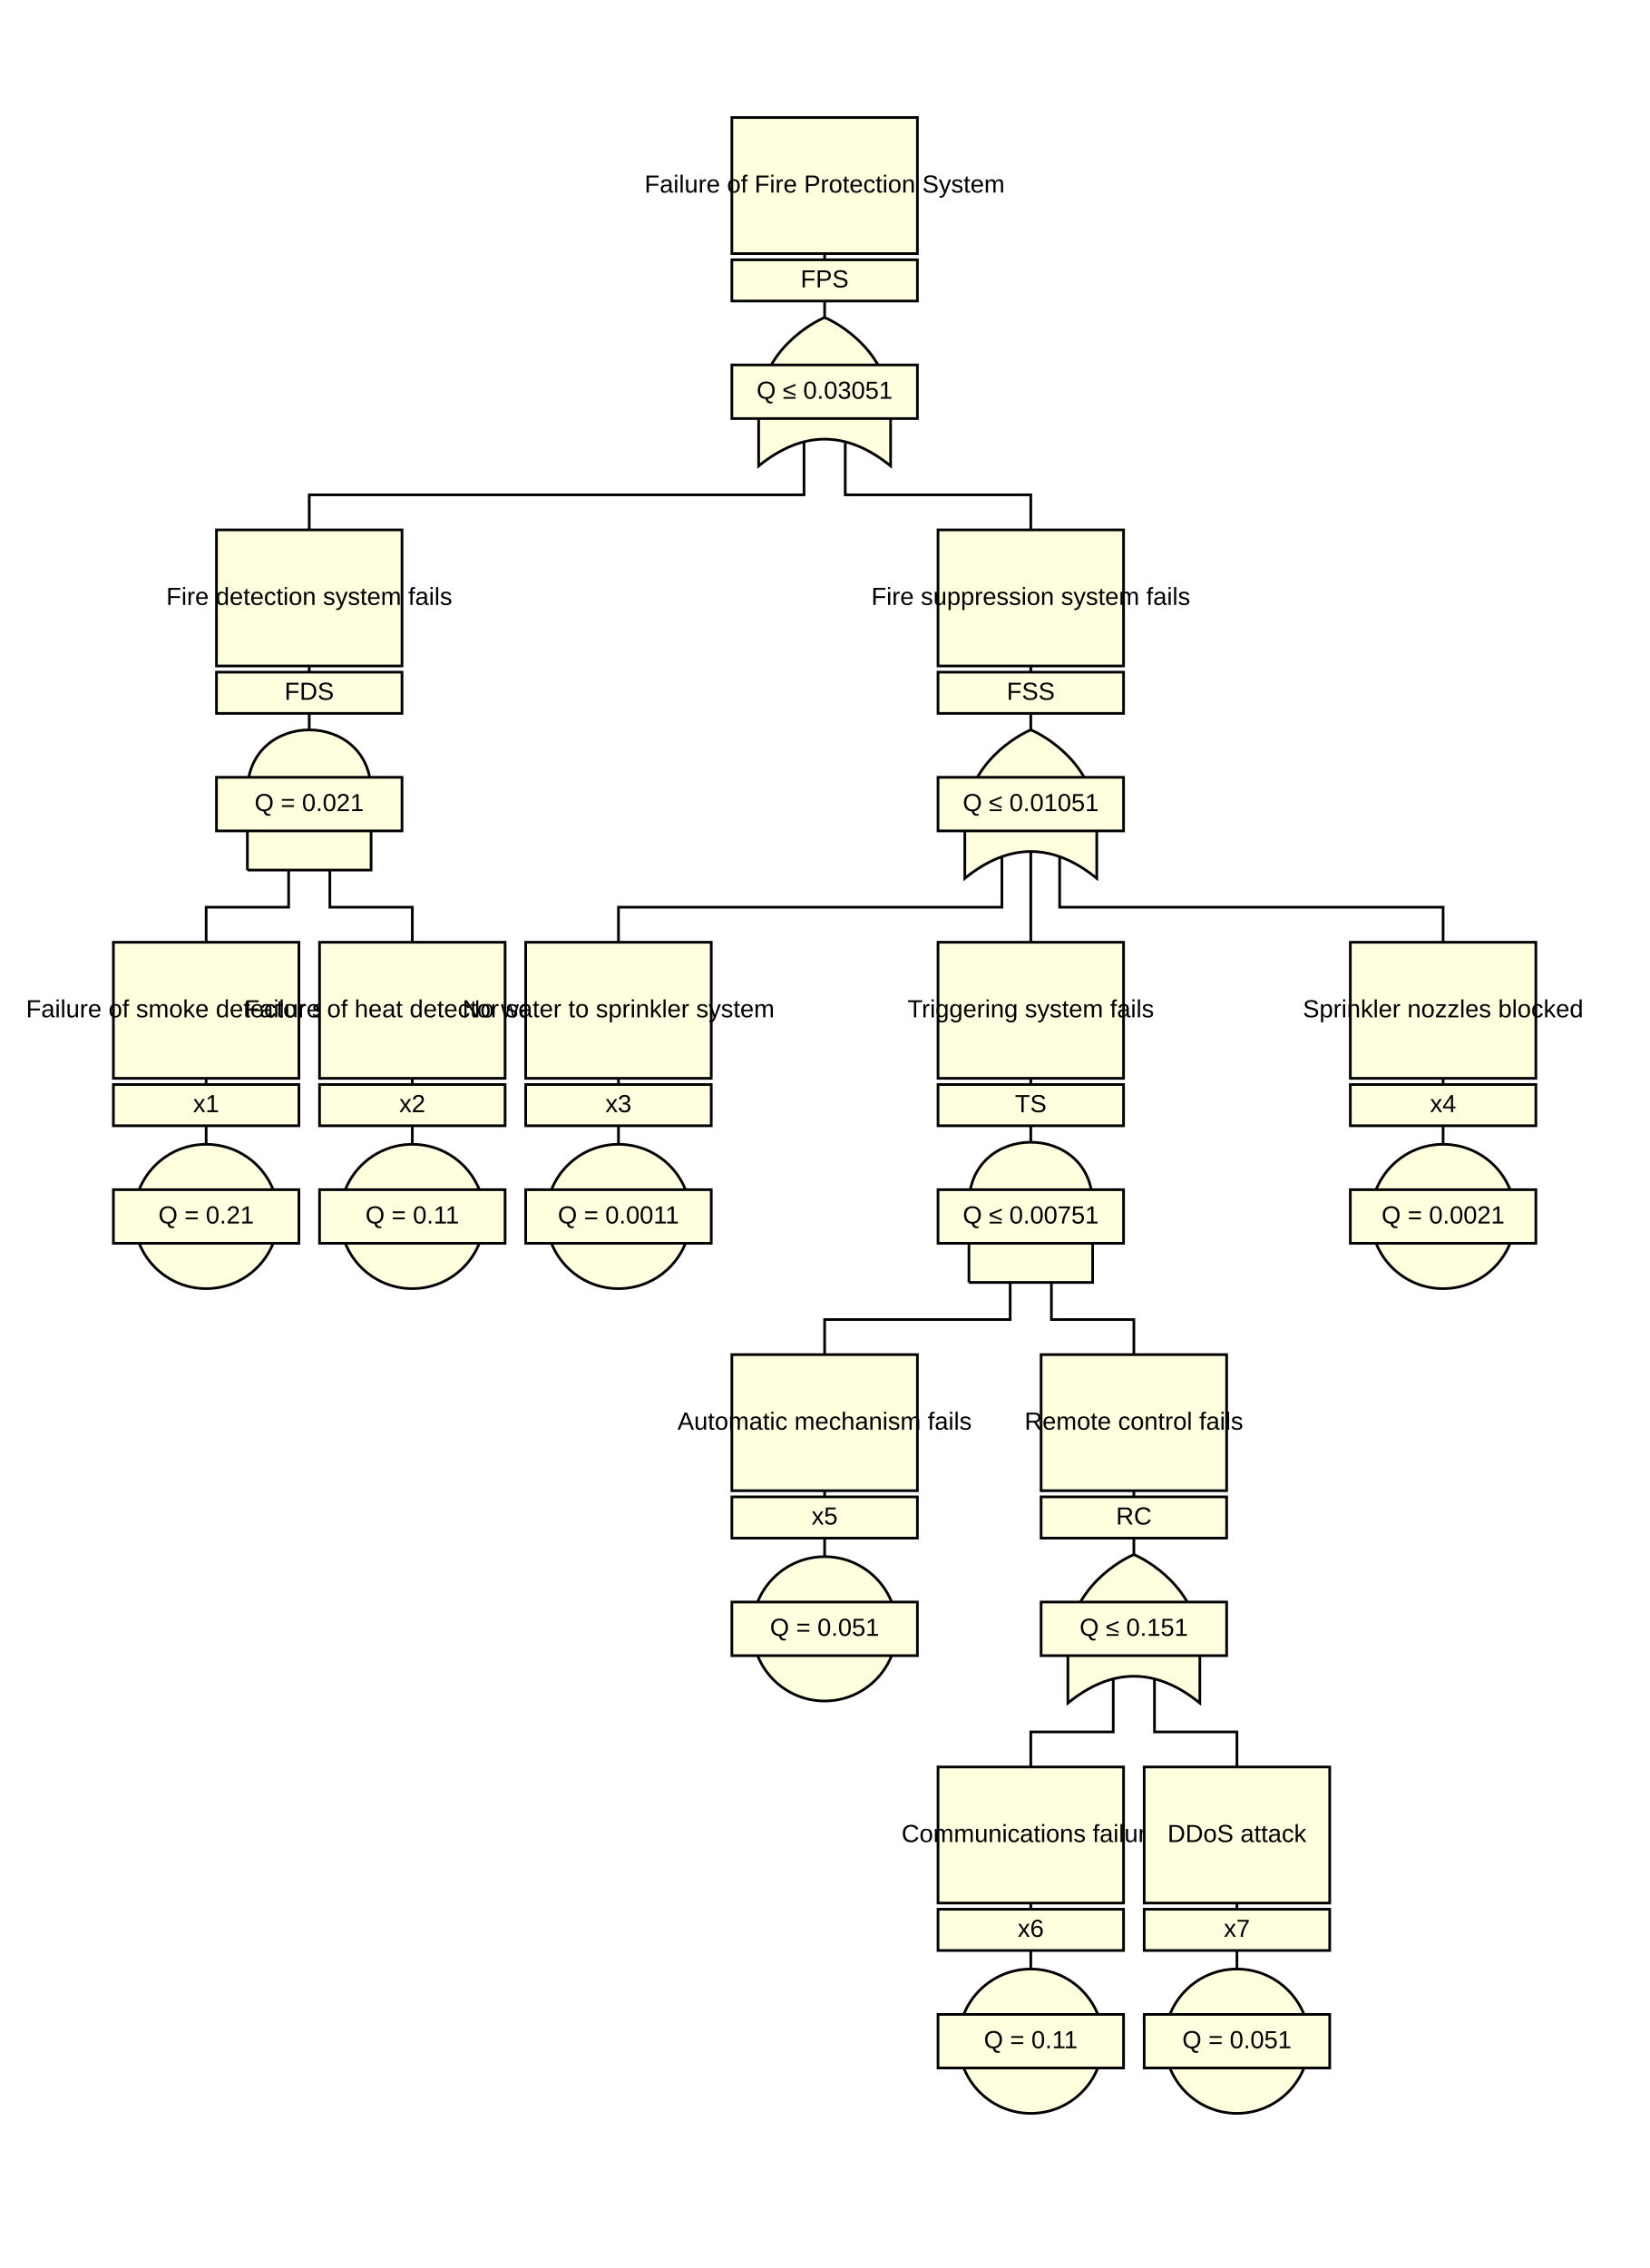
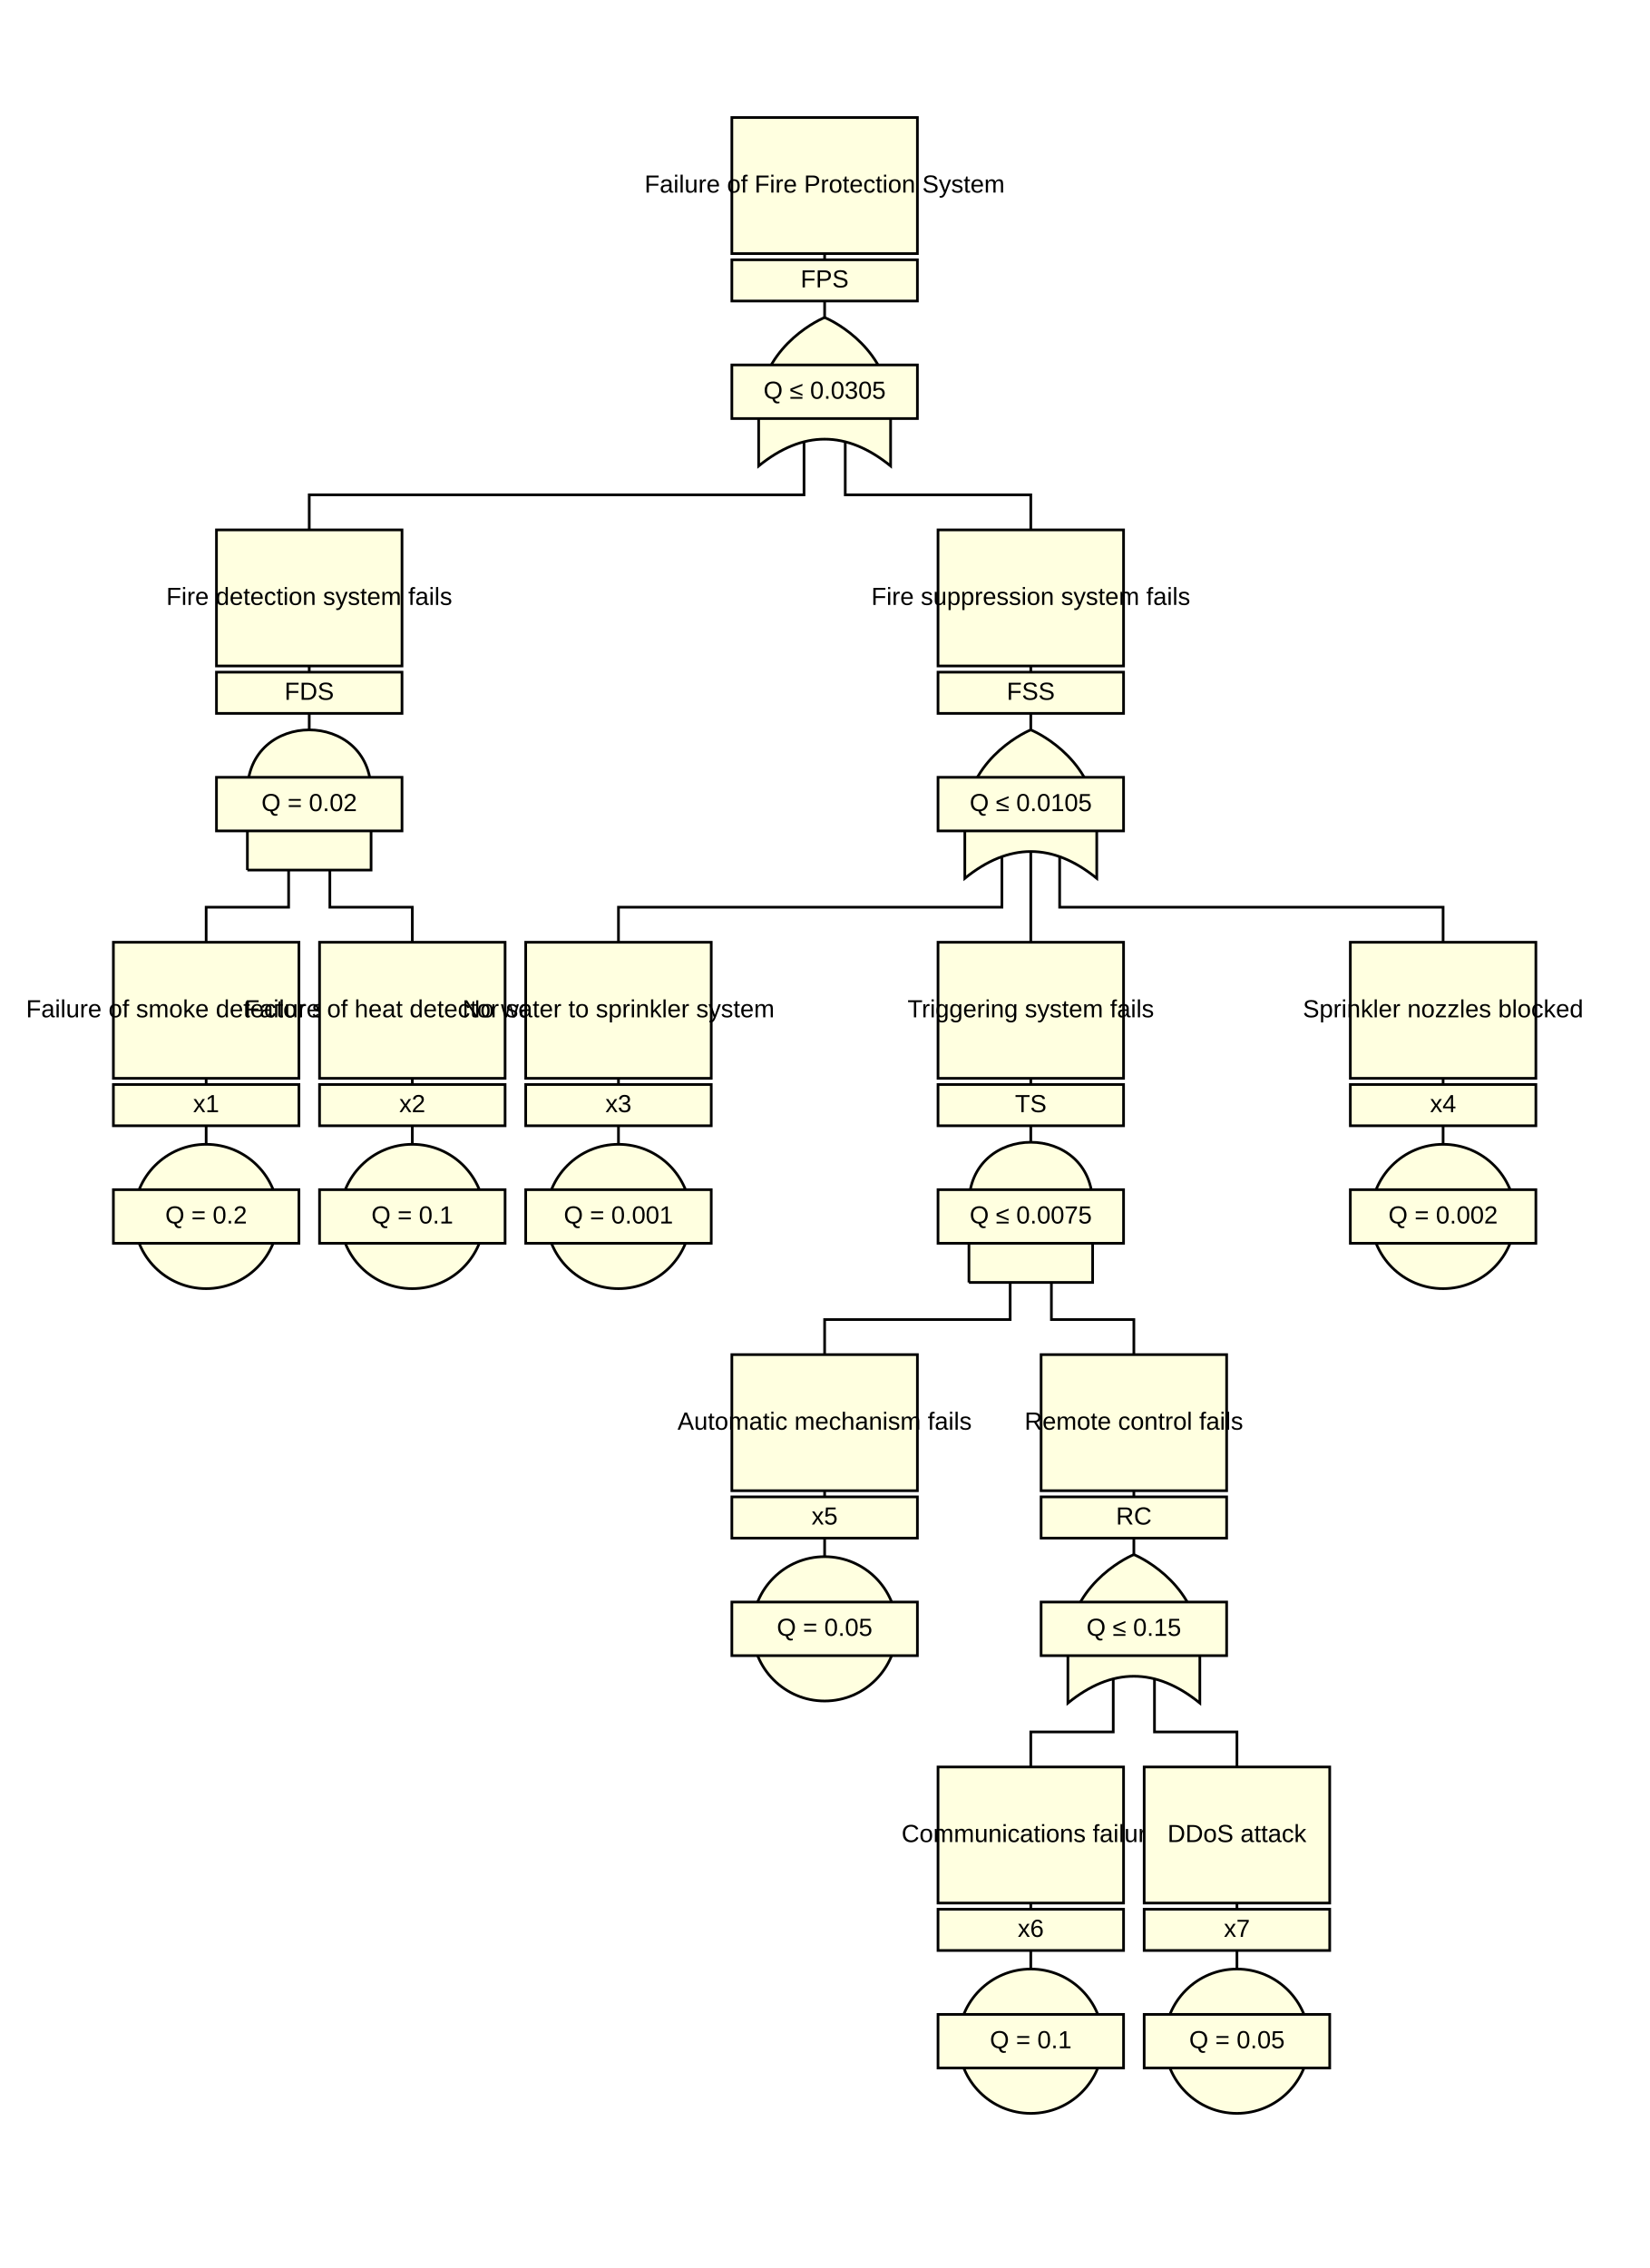
<svg xmlns="http://www.w3.org/2000/svg" viewBox="-50 -50 800 1100">
  <style>
circle, path, polygon, rect {
  fill: lightyellow;
}
circle, path, polygon, polyline, rect {
  stroke: black;
  stroke-width: 1.3;
}
polyline {
  fill: none;
}
text {
  dominant-baseline: middle;
  font-family: Arial, sans-serif;
  font-size: 12px;
  text-anchor: middle;
}
</style>
  <polyline points="350,7 350,140" />
  <polyline points="340,140 340,190 100,190 100,240" />
  <polyline points="360,140 360,190 450,190 450,240" />
  <rect x="305" y="7" width="90" height="66" />
  <text x="350" y="40">Failure of Fire Protection System</text>
  <rect x="305" y="76" width="90" height="20" />
  <text x="350" y="86">FPS</text>
  <path d="M350,104 C345,106 318,120 318,150 L318,176 Q350,150 382,176 L382,150 C382,120 355,106 350,104" />
  <rect x="305" y="127" width="90" height="26" />
-   <text x="350" y="140">Q ≤ 0.03051</text>
+   <text x="350" y="140">Q ≤ 0.0305</text>
  <polyline points="100,207 100,340" />
  <polyline points="90,340 90,390 50,390 50,440" />
  <polyline points="110,340 110,390 150,390 150,440" />
  <rect x="55" y="207" width="90" height="66" />
  <text x="100" y="240">Fire detection system fails</text>
  <rect x="55" y="276" width="90" height="20" />
  <text x="100" y="286">FDS</text>
  <path d="M70,372 L130,372 L130,334 C130,294 70,294 70,334 L70,372 " />
  <rect x="55" y="327" width="90" height="26" />
-   <text x="100" y="340">Q = 0.021</text>
+   <text x="100" y="340">Q = 0.02</text>
  <polyline points="50,407 50,540" />
  <rect x="5" y="407" width="90" height="66" />
  <text x="50" y="440">Failure of smoke detector sensor</text>
  <rect x="5" y="476" width="90" height="20" />
  <text x="50" y="486">x1</text>
  <circle cx="50" cy="540" r="35" />
  <rect x="5" y="527" width="90" height="26" />
-   <text x="50" y="540">Q = 0.21</text>
+   <text x="50" y="540">Q = 0.2</text>
  <polyline points="150,407 150,540" />
  <rect x="105" y="407" width="90" height="66" />
  <text x="150" y="440">Failure of heat detector sensor</text>
  <rect x="105" y="476" width="90" height="20" />
  <text x="150" y="486">x2</text>
  <circle cx="150" cy="540" r="35" />
  <rect x="105" y="527" width="90" height="26" />
-   <text x="150" y="540">Q = 0.11</text>
+   <text x="150" y="540">Q = 0.1</text>
  <polyline points="450,207 450,340" />
  <polyline points="436,340 436,390 250,390 250,440" />
  <polyline points="450,340 450,390 450,390 450,440" />
  <polyline points="464,340 464,390 650,390 650,440" />
  <rect x="405" y="207" width="90" height="66" />
  <text x="450" y="240">Fire suppression system fails</text>
  <rect x="405" y="276" width="90" height="20" />
  <text x="450" y="286">FSS</text>
  <path d="M450,304 C445,306 418,320 418,350 L418,376 Q450,350 482,376 L482,350 C482,320 455,306 450,304" />
  <rect x="405" y="327" width="90" height="26" />
-   <text x="450" y="340">Q ≤ 0.01051</text>
+   <text x="450" y="340">Q ≤ 0.0105</text>
  <polyline points="250,407 250,540" />
  <rect x="205" y="407" width="90" height="66" />
  <text x="250" y="440">No water to sprinkler system</text>
  <rect x="205" y="476" width="90" height="20" />
  <text x="250" y="486">x3</text>
  <circle cx="250" cy="540" r="35" />
  <rect x="205" y="527" width="90" height="26" />
-   <text x="250" y="540">Q = 0.0011</text>
+   <text x="250" y="540">Q = 0.001</text>
  <polyline points="450,407 450,540" />
  <polyline points="440,540 440,590 350,590 350,640" />
  <polyline points="460,540 460,590 500,590 500,640" />
  <rect x="405" y="407" width="90" height="66" />
  <text x="450" y="440">Triggering system fails</text>
  <rect x="405" y="476" width="90" height="20" />
  <text x="450" y="486">TS</text>
  <path d="M420,572 L480,572 L480,534 C480,494 420,494 420,534 L420,572 " />
  <rect x="405" y="527" width="90" height="26" />
-   <text x="450" y="540">Q ≤ 0.00751</text>
+   <text x="450" y="540">Q ≤ 0.0075</text>
  <polyline points="350,607 350,740" />
  <rect x="305" y="607" width="90" height="66" />
  <text x="350" y="640">Automatic mechanism fails</text>
  <rect x="305" y="676" width="90" height="20" />
  <text x="350" y="686">x5</text>
  <circle cx="350" cy="740" r="35" />
  <rect x="305" y="727" width="90" height="26" />
-   <text x="350" y="740">Q = 0.051</text>
+   <text x="350" y="740">Q = 0.05</text>
  <polyline points="500,607 500,740" />
  <polyline points="490,740 490,790 450,790 450,840" />
  <polyline points="510,740 510,790 550,790 550,840" />
  <rect x="455" y="607" width="90" height="66" />
  <text x="500" y="640">Remote control fails</text>
  <rect x="455" y="676" width="90" height="20" />
  <text x="500" y="686">RC</text>
  <path d="M500,704 C495,706 468,720 468,750 L468,776 Q500,750 532,776 L532,750 C532,720 505,706 500,704" />
  <rect x="455" y="727" width="90" height="26" />
-   <text x="500" y="740">Q ≤ 0.151</text>
+   <text x="500" y="740">Q ≤ 0.15</text>
  <polyline points="450,807 450,940" />
  <rect x="405" y="807" width="90" height="66" />
  <text x="450" y="840">Communications failure</text>
  <rect x="405" y="876" width="90" height="20" />
  <text x="450" y="886">x6</text>
  <circle cx="450" cy="940" r="35" />
  <rect x="405" y="927" width="90" height="26" />
-   <text x="450" y="940">Q = 0.11</text>
+   <text x="450" y="940">Q = 0.1</text>
  <polyline points="550,807 550,940" />
  <rect x="505" y="807" width="90" height="66" />
  <text x="550" y="840">DDoS attack</text>
  <rect x="505" y="876" width="90" height="20" />
  <text x="550" y="886">x7</text>
  <circle cx="550" cy="940" r="35" />
  <rect x="505" y="927" width="90" height="26" />
-   <text x="550" y="940">Q = 0.051</text>
+   <text x="550" y="940">Q = 0.05</text>
  <polyline points="650,407 650,540" />
  <rect x="605" y="407" width="90" height="66" />
  <text x="650" y="440">Sprinkler nozzles blocked</text>
  <rect x="605" y="476" width="90" height="20" />
  <text x="650" y="486">x4</text>
  <circle cx="650" cy="540" r="35" />
  <rect x="605" y="527" width="90" height="26" />
-   <text x="650" y="540">Q = 0.0021</text>
+   <text x="650" y="540">Q = 0.002</text>
</svg>
